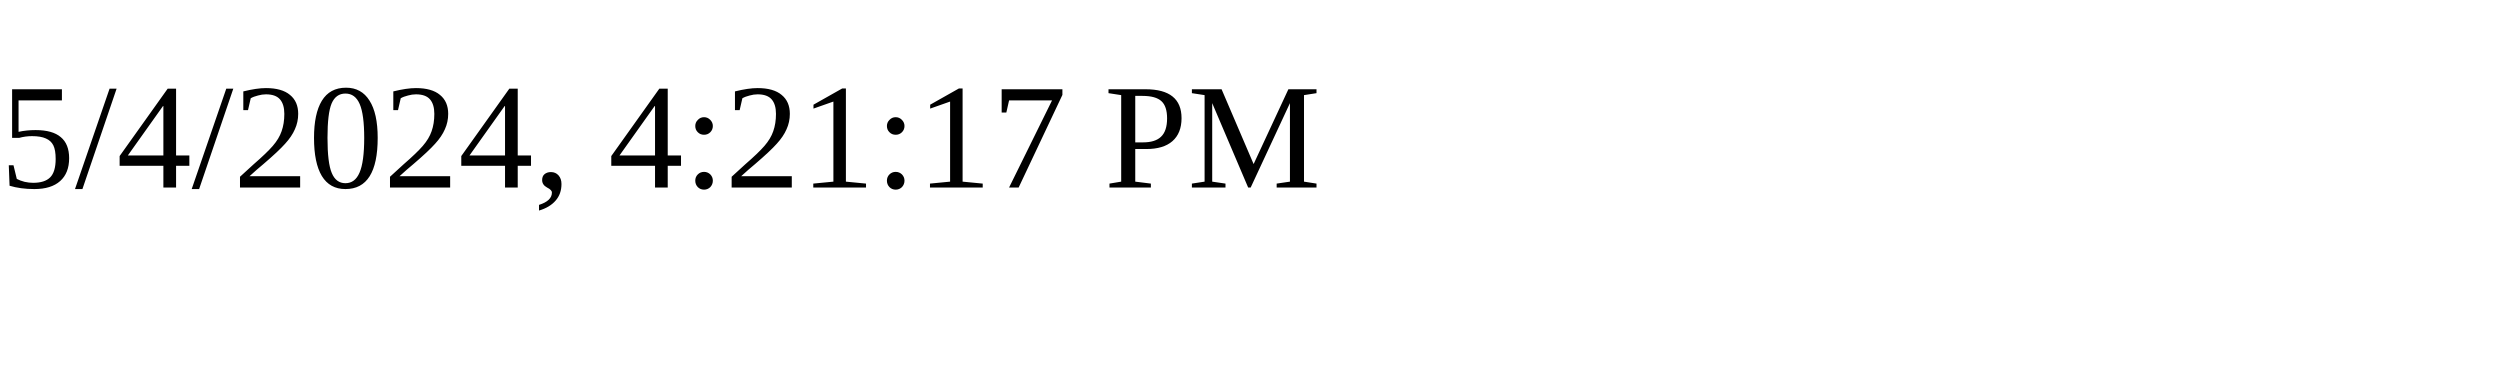
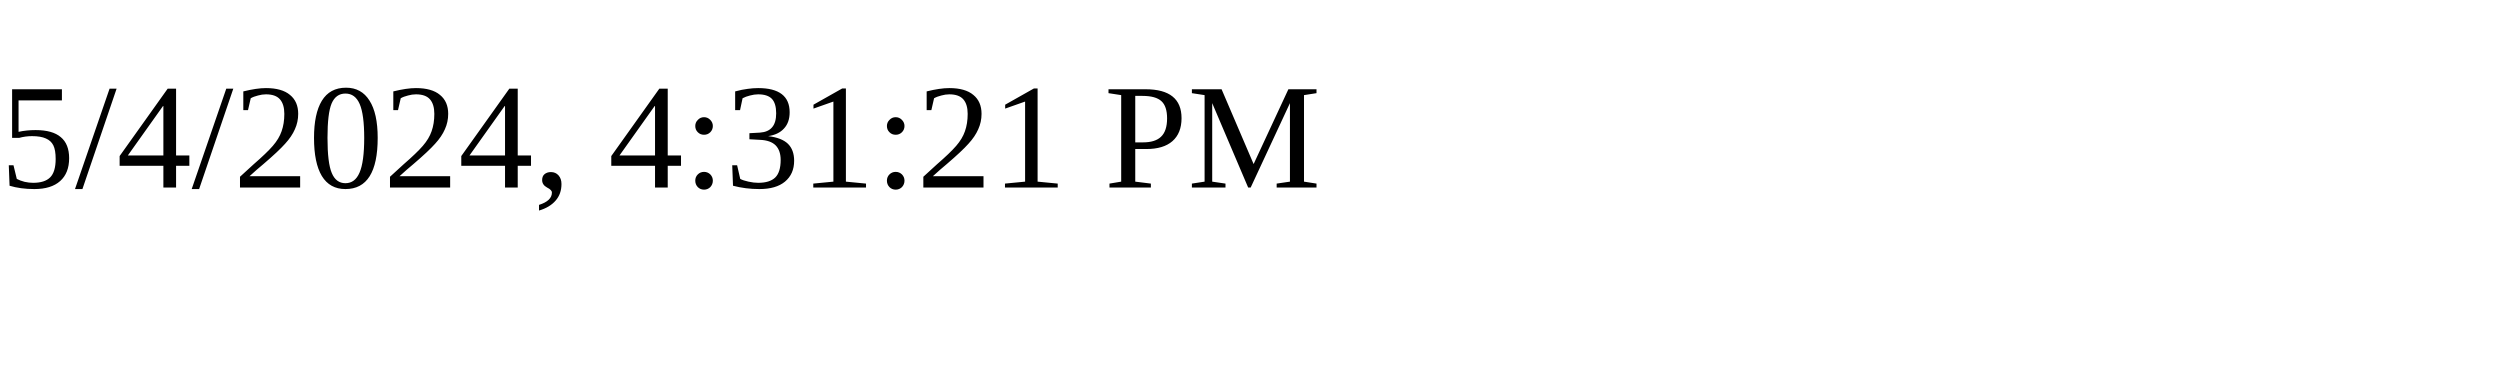
<svg xmlns="http://www.w3.org/2000/svg" height="30" width="200">
-   <text x="0" y="15">5/4/2024, 4:21:17 PM</text>
+   <text x="0" y="15">5/4/2024, 4:31:21 PM</text>
</svg>
